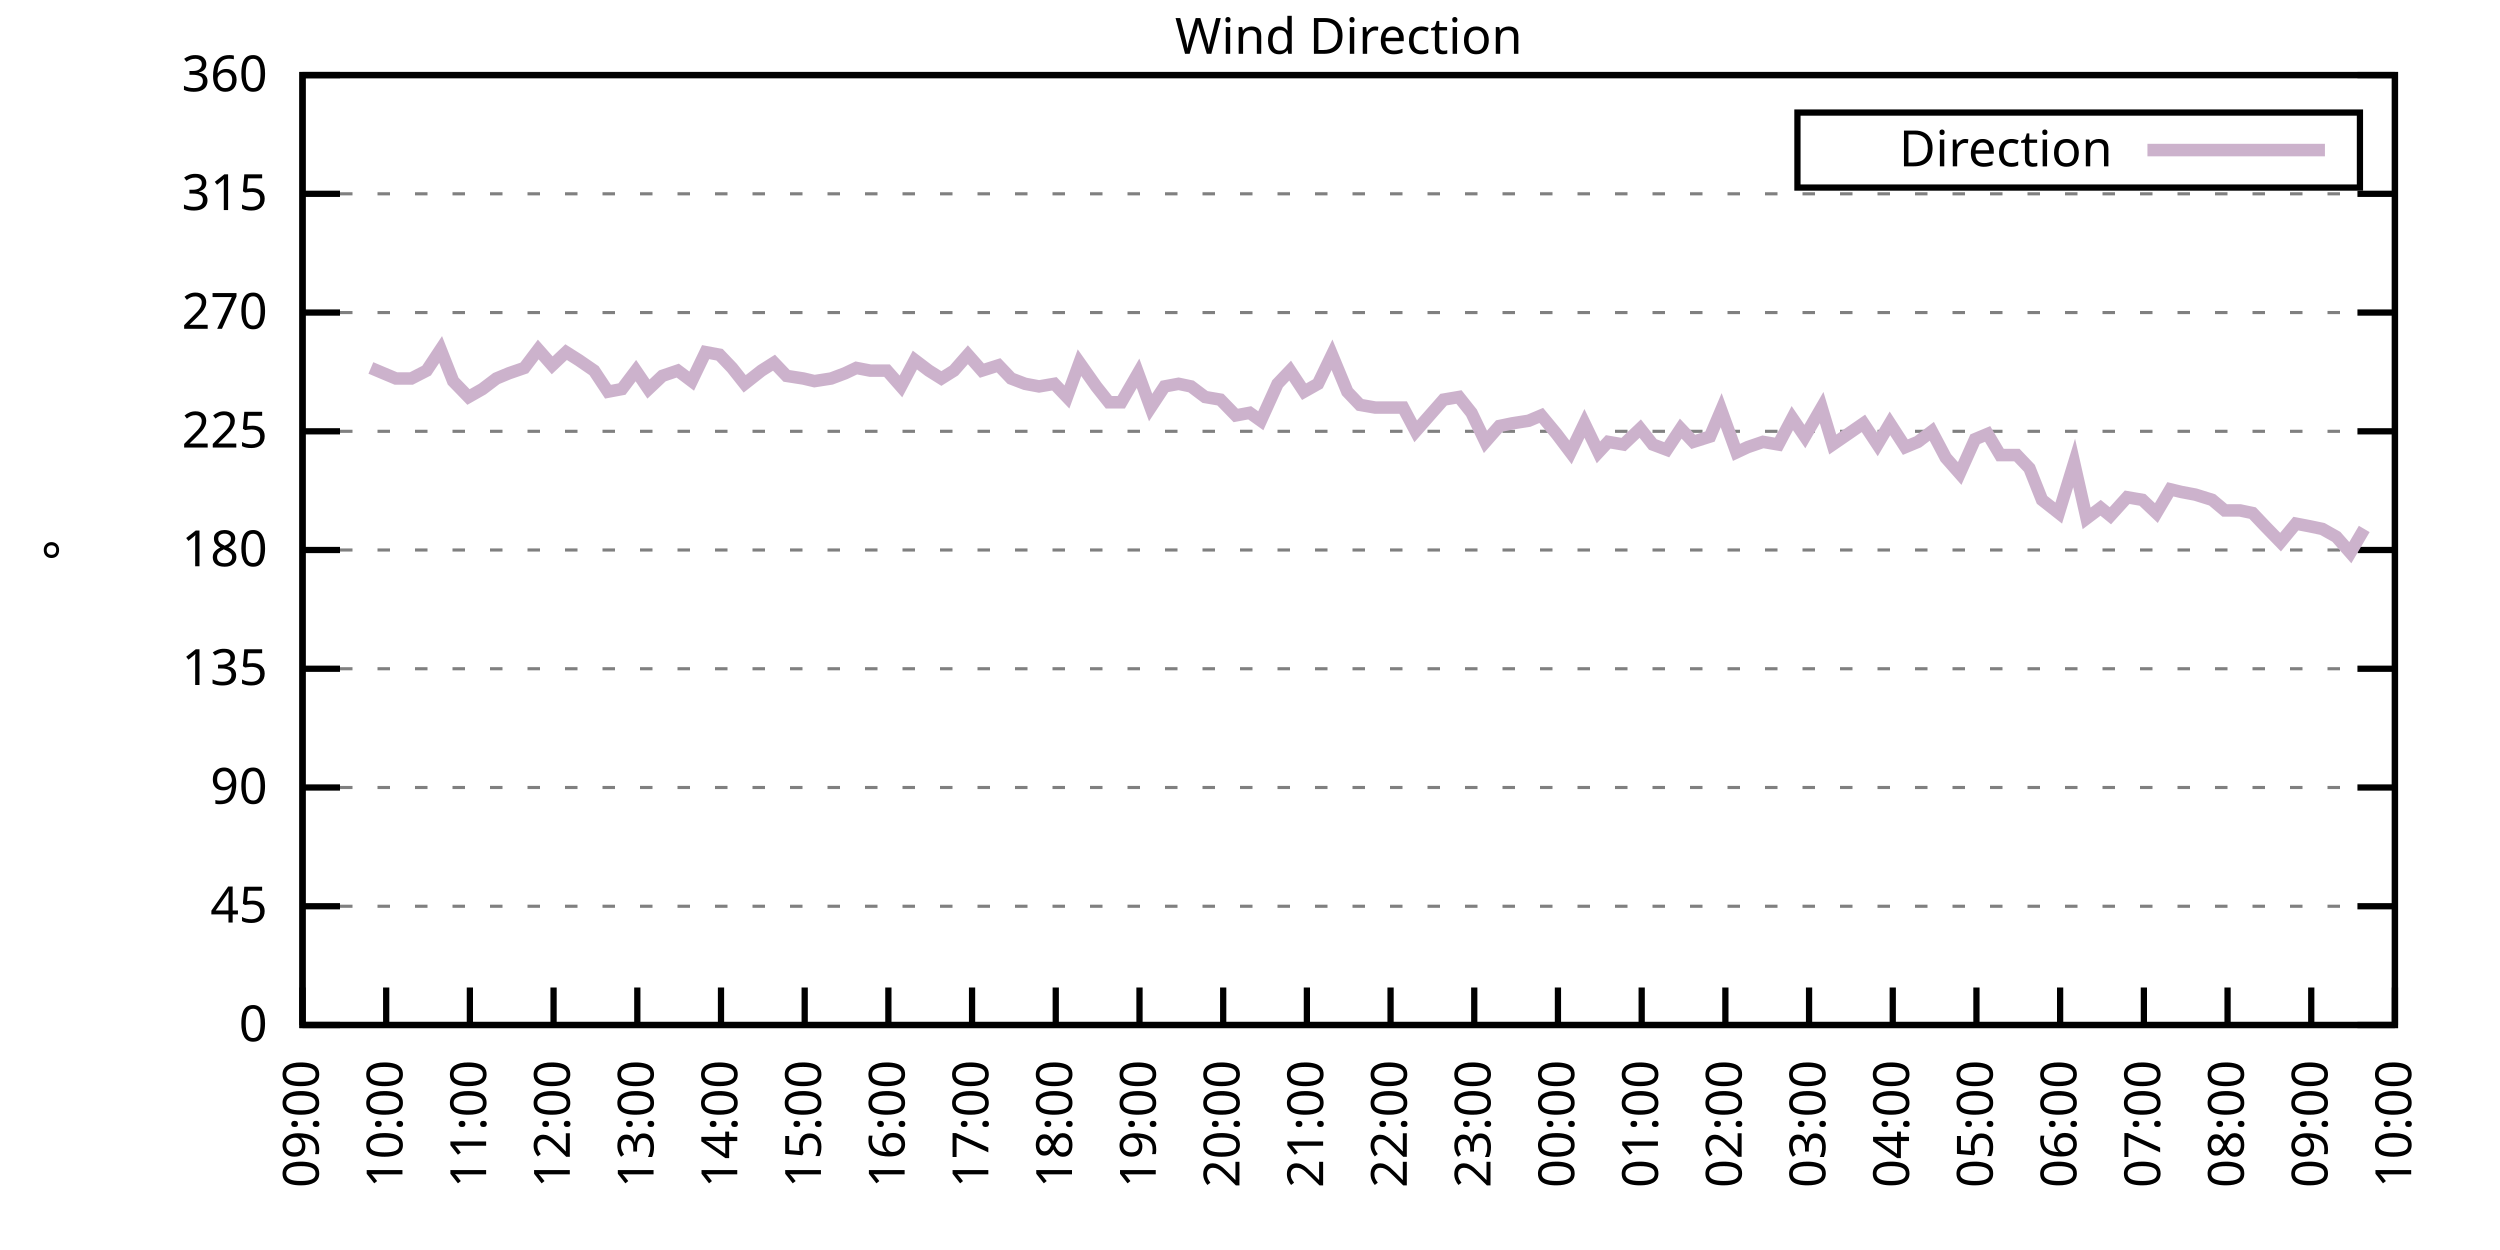
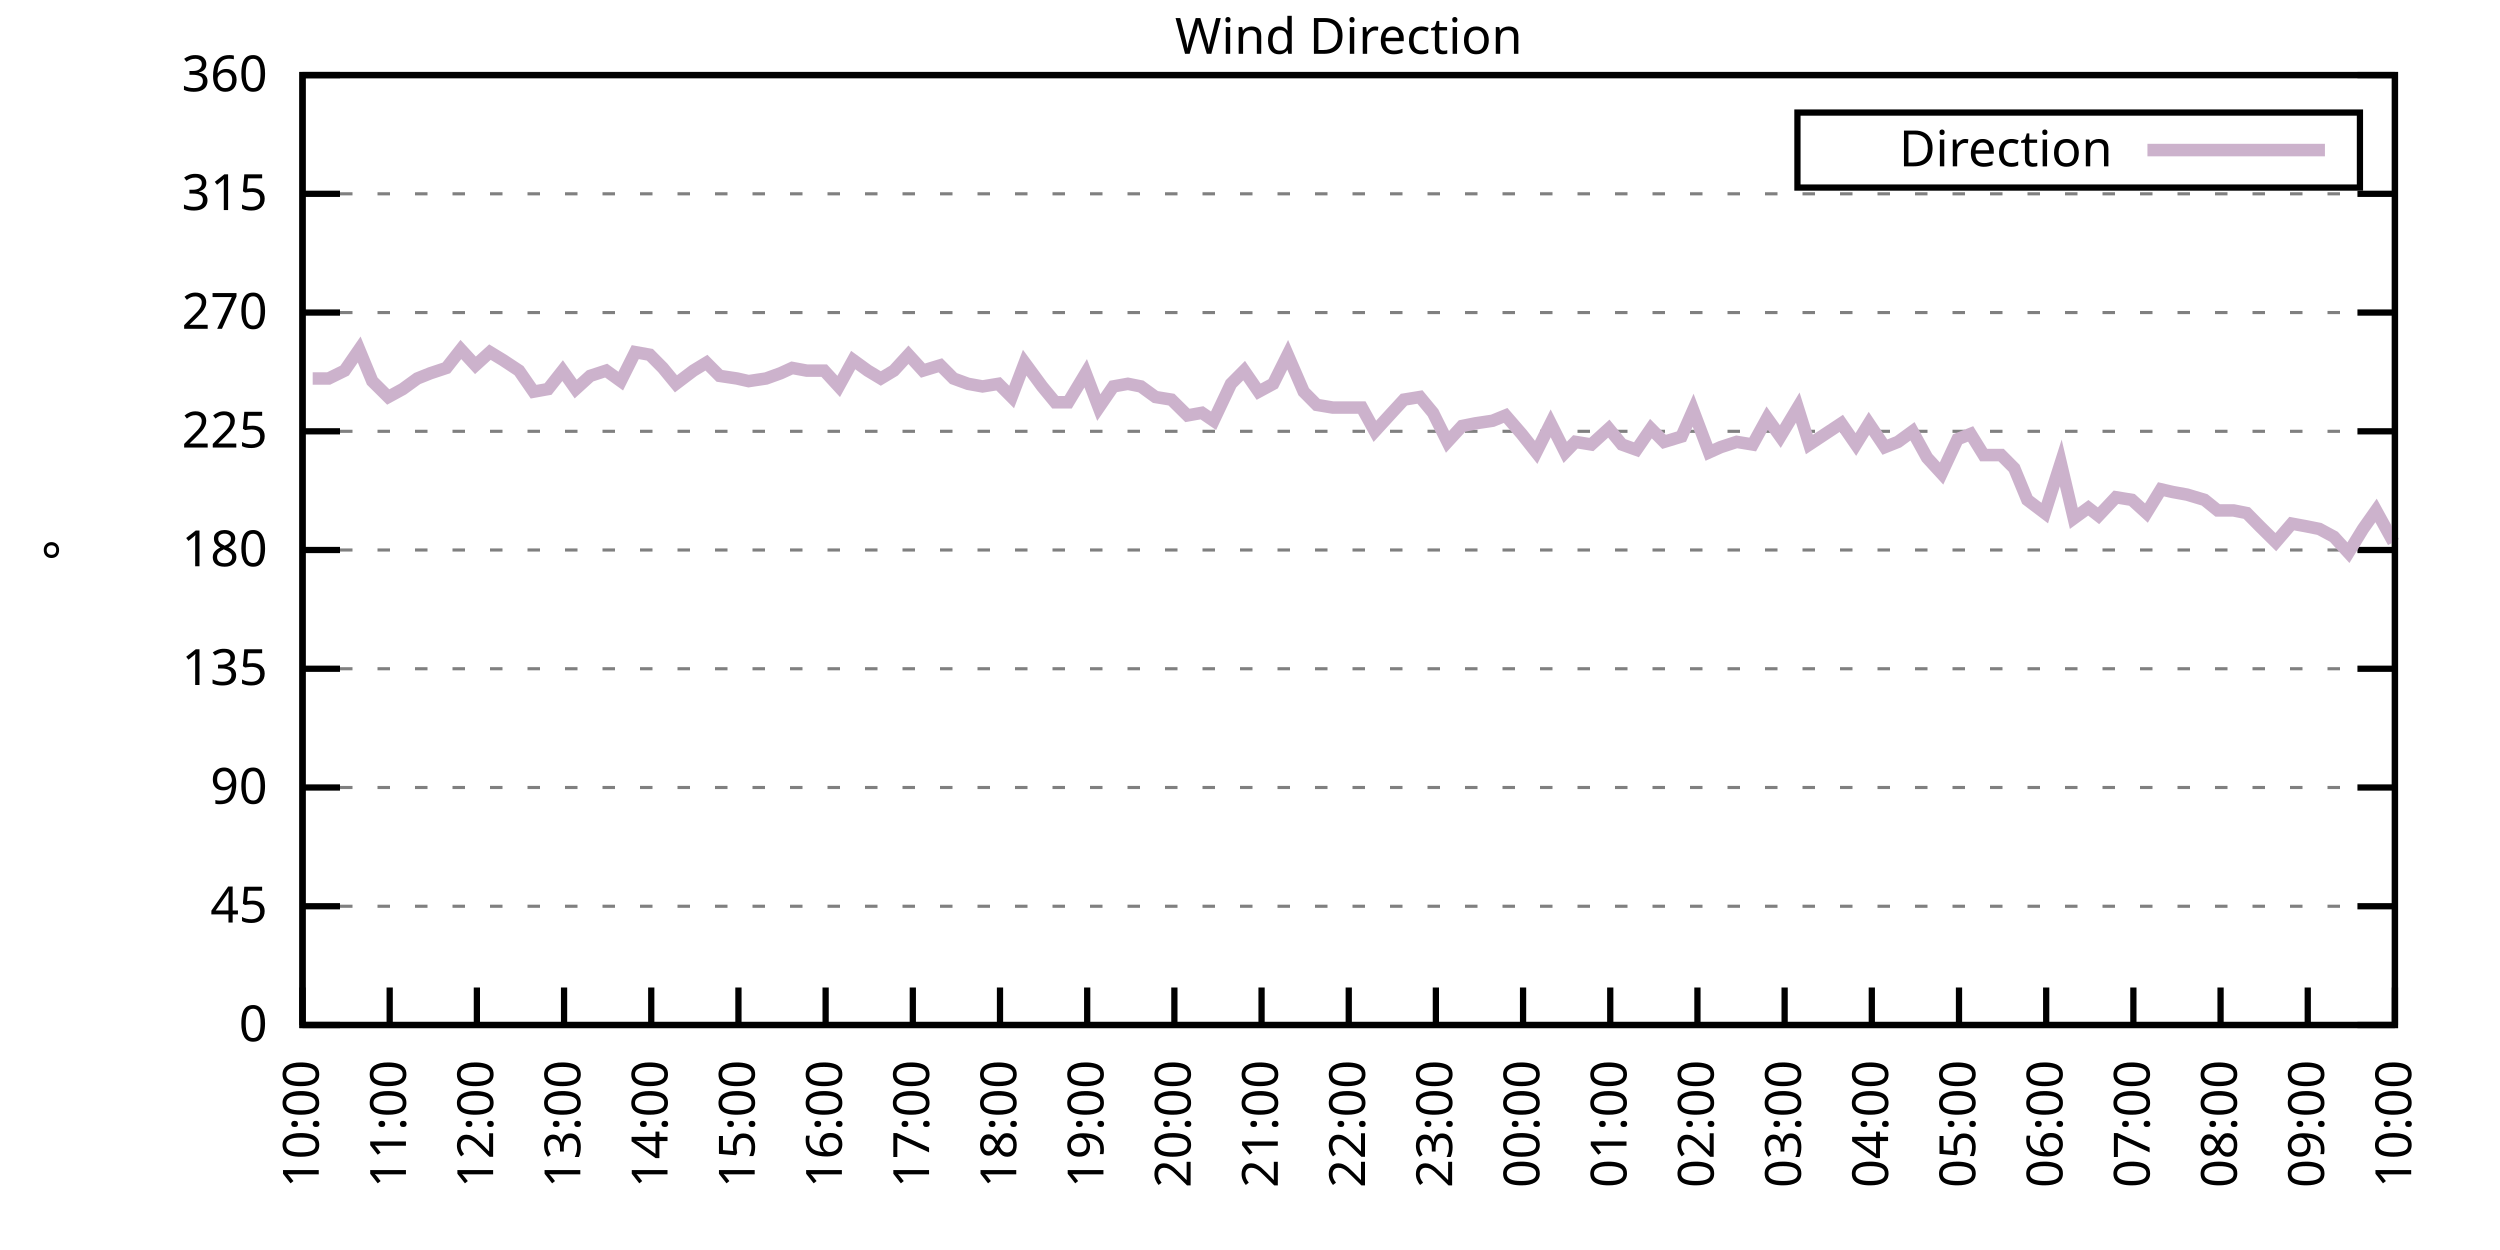
<svg xmlns="http://www.w3.org/2000/svg" xmlns:xlink="http://www.w3.org/1999/xlink" width="400" height="200" viewBox="0 0 400 200">
  <g id="gnuplot_canvas">
    <rect x="0" y="0" width="400" height="200" fill="none" />
    <defs>
      <circle id="gpDot" r="0.5" stroke-width="0.5" stroke="currentColor" />
      <path id="gpPt0" stroke-width="0.333" stroke="currentColor" d="M-1,0 h2 M0,-1 v2" />
      <path id="gpPt1" stroke-width="0.333" stroke="currentColor" d="M-1,-1 L1,1 M1,-1 L-1,1" />
      <path id="gpPt2" stroke-width="0.333" stroke="currentColor" d="M-1,0 L1,0 M0,-1 L0,1 M-1,-1 L1,1 M-1,1 L1,-1" />
      <rect id="gpPt3" stroke-width="0.333" stroke="currentColor" x="-1" y="-1" width="2" height="2" />
      <rect id="gpPt4" stroke-width="0.333" stroke="currentColor" fill="currentColor" x="-1" y="-1" width="2" height="2" />
      <circle id="gpPt5" stroke-width="0.333" stroke="currentColor" cx="0" cy="0" r="1" />
      <use xlink:href="#gpPt5" id="gpPt6" fill="currentColor" stroke="none" />
      <path id="gpPt7" stroke-width="0.333" stroke="currentColor" d="M0,-1.33 L-1.33,0.67 L1.33,0.67 z" />
      <use xlink:href="#gpPt7" id="gpPt8" fill="currentColor" stroke="none" />
      <use xlink:href="#gpPt7" id="gpPt9" stroke="currentColor" transform="rotate(180)" />
      <use xlink:href="#gpPt9" id="gpPt10" fill="currentColor" stroke="none" />
      <use xlink:href="#gpPt3" id="gpPt11" stroke="currentColor" transform="rotate(45)" />
      <use xlink:href="#gpPt11" id="gpPt12" fill="currentColor" stroke="none" />
      <path id="gpPt13" stroke-width="0.333" stroke="currentColor" d="M0,1.330 L1.265,0.411 L0.782,-1.067 L-0.782,-1.076 L-1.265,0.411 z" />
      <use xlink:href="#gpPt13" id="gpPt14" fill="currentColor" stroke="none" />
      <filter id="textbox" filterUnits="objectBoundingBox" x="0" y="0" height="1" width="1">
        <feFlood flood-color="white" flood-opacity="1" result="bgnd" />
        <feComposite in="SourceGraphic" in2="bgnd" operator="atop" />
      </filter>
      <filter id="greybox" filterUnits="objectBoundingBox" x="0" y="0" height="1" width="1">
        <feFlood flood-color="lightgrey" flood-opacity="1" result="grey" />
        <feComposite in="SourceGraphic" in2="grey" operator="atop" />
      </filter>
    </defs>
    <g fill="none" color="white" stroke="currentColor" stroke-width="1.00" stroke-linecap="butt" stroke-linejoin="miter">
</g>
    <g fill="none" color="black" stroke="currentColor" stroke-width="1.00" stroke-linecap="butt" stroke-linejoin="miter">
      <g stroke="none" shape-rendering="crispEdges">
        <polygon fill="rgb(255, 255, 255)" points="48.40,164.00 383.18,164.00 383.18,12.02 48.40,12.02 " />
      </g>
    </g>
    <g fill="none" color="black" stroke="currentColor" stroke-width="1.00" stroke-linecap="butt" stroke-linejoin="miter">
</g>
    <g fill="none" color="black" stroke="black" stroke-width="0.50" stroke-linecap="butt" stroke-linejoin="miter">
</g>
    <g fill="none" color="gray" stroke="currentColor" stroke-width="0.50" stroke-linecap="butt" stroke-linejoin="miter">
      <path stroke="gray" stroke-dasharray="2,4" class="gridline" d="M48.40,164.00 L383.19,164.00  " />
    </g>
    <g fill="none" color="gray" stroke="gray" stroke-width="1.00" stroke-linecap="butt" stroke-linejoin="miter">
</g>
    <g fill="none" color="black" stroke="currentColor" stroke-width="1.00" stroke-linecap="butt" stroke-linejoin="miter">
      <path stroke="black" d="M48.40,164.00 L54.40,164.00 M383.19,164.00 L377.19,164.00  " />
      <g transform="translate(42.80,166.60)" stroke="none" fill="black" font-family="Sans" font-size="8.00" text-anchor="end">
        <text>
          <tspan font-family="Sans"> 0</tspan>
        </text>
      </g>
    </g>
    <g fill="none" color="black" stroke="currentColor" stroke-width="1.00" stroke-linecap="butt" stroke-linejoin="miter">
</g>
    <g fill="none" color="black" stroke="black" stroke-width="0.50" stroke-linecap="butt" stroke-linejoin="miter">
</g>
    <g fill="none" color="gray" stroke="currentColor" stroke-width="0.50" stroke-linecap="butt" stroke-linejoin="miter">
      <path stroke="gray" stroke-dasharray="2,4" class="gridline" d="M48.40,145.00 L383.19,145.00  " />
    </g>
    <g fill="none" color="gray" stroke="gray" stroke-width="1.00" stroke-linecap="butt" stroke-linejoin="miter">
</g>
    <g fill="none" color="black" stroke="currentColor" stroke-width="1.00" stroke-linecap="butt" stroke-linejoin="miter">
      <path stroke="black" d="M48.40,145.00 L54.40,145.00 M383.19,145.00 L377.19,145.00  " />
      <g transform="translate(42.80,147.60)" stroke="none" fill="black" font-family="Sans" font-size="8.00" text-anchor="end">
        <text>
          <tspan font-family="Sans"> 45</tspan>
        </text>
      </g>
    </g>
    <g fill="none" color="black" stroke="currentColor" stroke-width="1.00" stroke-linecap="butt" stroke-linejoin="miter">
</g>
    <g fill="none" color="black" stroke="black" stroke-width="0.50" stroke-linecap="butt" stroke-linejoin="miter">
</g>
    <g fill="none" color="gray" stroke="currentColor" stroke-width="0.50" stroke-linecap="butt" stroke-linejoin="miter">
      <path stroke="gray" stroke-dasharray="2,4" class="gridline" d="M48.40,126.00 L383.19,126.00  " />
    </g>
    <g fill="none" color="gray" stroke="gray" stroke-width="1.00" stroke-linecap="butt" stroke-linejoin="miter">
</g>
    <g fill="none" color="black" stroke="currentColor" stroke-width="1.00" stroke-linecap="butt" stroke-linejoin="miter">
      <path stroke="black" d="M48.40,126.00 L54.40,126.00 M383.19,126.00 L377.19,126.00  " />
      <g transform="translate(42.80,128.60)" stroke="none" fill="black" font-family="Sans" font-size="8.00" text-anchor="end">
        <text>
          <tspan font-family="Sans"> 90</tspan>
        </text>
      </g>
    </g>
    <g fill="none" color="black" stroke="currentColor" stroke-width="1.00" stroke-linecap="butt" stroke-linejoin="miter">
</g>
    <g fill="none" color="black" stroke="black" stroke-width="0.50" stroke-linecap="butt" stroke-linejoin="miter">
</g>
    <g fill="none" color="gray" stroke="currentColor" stroke-width="0.50" stroke-linecap="butt" stroke-linejoin="miter">
      <path stroke="gray" stroke-dasharray="2,4" class="gridline" d="M48.40,107.00 L383.19,107.00  " />
    </g>
    <g fill="none" color="gray" stroke="gray" stroke-width="1.00" stroke-linecap="butt" stroke-linejoin="miter">
</g>
    <g fill="none" color="black" stroke="currentColor" stroke-width="1.00" stroke-linecap="butt" stroke-linejoin="miter">
      <path stroke="black" d="M48.40,107.00 L54.40,107.00 M383.19,107.00 L377.19,107.00  " />
      <g transform="translate(42.80,109.60)" stroke="none" fill="black" font-family="Sans" font-size="8.00" text-anchor="end">
        <text>
          <tspan font-family="Sans"> 135</tspan>
        </text>
      </g>
    </g>
    <g fill="none" color="black" stroke="currentColor" stroke-width="1.00" stroke-linecap="butt" stroke-linejoin="miter">
</g>
    <g fill="none" color="black" stroke="black" stroke-width="0.50" stroke-linecap="butt" stroke-linejoin="miter">
</g>
    <g fill="none" color="gray" stroke="currentColor" stroke-width="0.50" stroke-linecap="butt" stroke-linejoin="miter">
      <path stroke="gray" stroke-dasharray="2,4" class="gridline" d="M48.40,88.00 L383.19,88.00  " />
    </g>
    <g fill="none" color="gray" stroke="gray" stroke-width="1.00" stroke-linecap="butt" stroke-linejoin="miter">
</g>
    <g fill="none" color="black" stroke="currentColor" stroke-width="1.00" stroke-linecap="butt" stroke-linejoin="miter">
      <path stroke="black" d="M48.40,88.00 L54.40,88.00 M383.19,88.00 L377.19,88.00  " />
      <g transform="translate(42.80,90.60)" stroke="none" fill="black" font-family="Sans" font-size="8.00" text-anchor="end">
        <text>
          <tspan font-family="Sans"> 180</tspan>
        </text>
      </g>
    </g>
    <g fill="none" color="black" stroke="currentColor" stroke-width="1.00" stroke-linecap="butt" stroke-linejoin="miter">
</g>
    <g fill="none" color="black" stroke="black" stroke-width="0.50" stroke-linecap="butt" stroke-linejoin="miter">
</g>
    <g fill="none" color="gray" stroke="currentColor" stroke-width="0.50" stroke-linecap="butt" stroke-linejoin="miter">
      <path stroke="gray" stroke-dasharray="2,4" class="gridline" d="M48.40,69.01 L383.19,69.01  " />
    </g>
    <g fill="none" color="gray" stroke="gray" stroke-width="1.00" stroke-linecap="butt" stroke-linejoin="miter">
</g>
    <g fill="none" color="black" stroke="currentColor" stroke-width="1.00" stroke-linecap="butt" stroke-linejoin="miter">
      <path stroke="black" d="M48.40,69.01 L54.40,69.01 M383.19,69.01 L377.19,69.01  " />
      <g transform="translate(42.80,71.61)" stroke="none" fill="black" font-family="Sans" font-size="8.00" text-anchor="end">
        <text>
          <tspan font-family="Sans"> 225</tspan>
        </text>
      </g>
    </g>
    <g fill="none" color="black" stroke="currentColor" stroke-width="1.00" stroke-linecap="butt" stroke-linejoin="miter">
</g>
    <g fill="none" color="black" stroke="black" stroke-width="0.50" stroke-linecap="butt" stroke-linejoin="miter">
</g>
    <g fill="none" color="gray" stroke="currentColor" stroke-width="0.50" stroke-linecap="butt" stroke-linejoin="miter">
      <path stroke="gray" stroke-dasharray="2,4" class="gridline" d="M48.40,50.01 L383.19,50.01  " />
    </g>
    <g fill="none" color="gray" stroke="gray" stroke-width="1.00" stroke-linecap="butt" stroke-linejoin="miter">
</g>
    <g fill="none" color="black" stroke="currentColor" stroke-width="1.00" stroke-linecap="butt" stroke-linejoin="miter">
      <path stroke="black" d="M48.40,50.01 L54.40,50.01 M383.19,50.01 L377.19,50.01  " />
      <g transform="translate(42.80,52.61)" stroke="none" fill="black" font-family="Sans" font-size="8.00" text-anchor="end">
        <text>
          <tspan font-family="Sans"> 270</tspan>
        </text>
      </g>
    </g>
    <g fill="none" color="black" stroke="currentColor" stroke-width="1.00" stroke-linecap="butt" stroke-linejoin="miter">
</g>
    <g fill="none" color="black" stroke="black" stroke-width="0.50" stroke-linecap="butt" stroke-linejoin="miter">
</g>
    <g fill="none" color="gray" stroke="currentColor" stroke-width="0.50" stroke-linecap="butt" stroke-linejoin="miter">
      <path stroke="gray" stroke-dasharray="2,4" class="gridline" d="M48.40,31.01 L383.19,31.01  " />
    </g>
    <g fill="none" color="gray" stroke="gray" stroke-width="1.00" stroke-linecap="butt" stroke-linejoin="miter">
</g>
    <g fill="none" color="black" stroke="currentColor" stroke-width="1.00" stroke-linecap="butt" stroke-linejoin="miter">
      <path stroke="black" d="M48.40,31.01 L54.40,31.01 M383.19,31.01 L377.19,31.01  " />
      <g transform="translate(42.80,33.61)" stroke="none" fill="black" font-family="Sans" font-size="8.00" text-anchor="end">
        <text>
          <tspan font-family="Sans"> 315</tspan>
        </text>
      </g>
    </g>
    <g fill="none" color="black" stroke="currentColor" stroke-width="1.00" stroke-linecap="butt" stroke-linejoin="miter">
</g>
    <g fill="none" color="black" stroke="black" stroke-width="0.50" stroke-linecap="butt" stroke-linejoin="miter">
</g>
    <g fill="none" color="gray" stroke="currentColor" stroke-width="0.50" stroke-linecap="butt" stroke-linejoin="miter">
      <path stroke="gray" stroke-dasharray="2,4" class="gridline" d="M48.40,12.01 L383.19,12.01  " />
    </g>
    <g fill="none" color="gray" stroke="gray" stroke-width="1.00" stroke-linecap="butt" stroke-linejoin="miter">
</g>
    <g fill="none" color="black" stroke="currentColor" stroke-width="1.00" stroke-linecap="butt" stroke-linejoin="miter">
      <path stroke="black" d="M48.40,12.01 L54.40,12.01 M383.19,12.01 L377.19,12.01  " />
      <g transform="translate(42.80,14.61)" stroke="none" fill="black" font-family="Sans" font-size="8.00" text-anchor="end">
        <text>
          <tspan font-family="Sans"> 360</tspan>
        </text>
      </g>
    </g>
    <g fill="none" color="black" stroke="currentColor" stroke-width="1.00" stroke-linecap="butt" stroke-linejoin="miter">
      <path stroke="black" d="M48.40,164.00 L48.40,158.00  " />
      <g transform="translate(51.00,169.60) rotate(270.00)" stroke="none" fill="black" font-family="Sans" font-size="8.00" text-anchor="end">
        <text>
-           <tspan font-family="Sans">09:00</tspan>
-         </text>
-       </g>
-     </g>
-     <g fill="none" color="black" stroke="currentColor" stroke-width="1.00" stroke-linecap="butt" stroke-linejoin="miter">
-       <path stroke="black" d="M61.79,164.00 L61.79,158.00  " />
-       <g transform="translate(64.39,169.60) rotate(270.00)" stroke="none" fill="black" font-family="Sans" font-size="8.00" text-anchor="end">
-         <text>
          <tspan font-family="Sans">10:00</tspan>
        </text>
      </g>
    </g>
    <g fill="none" color="black" stroke="currentColor" stroke-width="1.00" stroke-linecap="butt" stroke-linejoin="miter">
-       <path stroke="black" d="M75.18,164.00 L75.18,158.00  " />
-       <g transform="translate(77.78,169.60) rotate(270.00)" stroke="none" fill="black" font-family="Sans" font-size="8.00" text-anchor="end">
+       <path stroke="black" d="M62.35,164.00 L62.35,158.00  " />
+       <g transform="translate(64.95,169.60) rotate(270.00)" stroke="none" fill="black" font-family="Sans" font-size="8.00" text-anchor="end">
        <text>
          <tspan font-family="Sans">11:00</tspan>
        </text>
      </g>
    </g>
    <g fill="none" color="black" stroke="currentColor" stroke-width="1.00" stroke-linecap="butt" stroke-linejoin="miter">
-       <path stroke="black" d="M88.57,164.00 L88.57,158.00  " />
-       <g transform="translate(91.17,169.60) rotate(270.00)" stroke="none" fill="black" font-family="Sans" font-size="8.00" text-anchor="end">
+       <path stroke="black" d="M76.30,164.00 L76.30,158.00  " />
+       <g transform="translate(78.90,169.60) rotate(270.00)" stroke="none" fill="black" font-family="Sans" font-size="8.00" text-anchor="end">
        <text>
          <tspan font-family="Sans">12:00</tspan>
        </text>
      </g>
    </g>
    <g fill="none" color="black" stroke="currentColor" stroke-width="1.00" stroke-linecap="butt" stroke-linejoin="miter">
-       <path stroke="black" d="M101.97,164.00 L101.97,158.00  " />
-       <g transform="translate(104.57,169.60) rotate(270.00)" stroke="none" fill="black" font-family="Sans" font-size="8.00" text-anchor="end">
+       <path stroke="black" d="M90.25,164.00 L90.25,158.00  " />
+       <g transform="translate(92.85,169.60) rotate(270.00)" stroke="none" fill="black" font-family="Sans" font-size="8.00" text-anchor="end">
        <text>
          <tspan font-family="Sans">13:00</tspan>
        </text>
      </g>
    </g>
    <g fill="none" color="black" stroke="currentColor" stroke-width="1.00" stroke-linecap="butt" stroke-linejoin="miter">
-       <path stroke="black" d="M115.36,164.00 L115.36,158.00  " />
-       <g transform="translate(117.96,169.60) rotate(270.00)" stroke="none" fill="black" font-family="Sans" font-size="8.00" text-anchor="end">
+       <path stroke="black" d="M104.20,164.00 L104.20,158.00  " />
+       <g transform="translate(106.80,169.60) rotate(270.00)" stroke="none" fill="black" font-family="Sans" font-size="8.00" text-anchor="end">
        <text>
          <tspan font-family="Sans">14:00</tspan>
        </text>
      </g>
    </g>
    <g fill="none" color="black" stroke="currentColor" stroke-width="1.00" stroke-linecap="butt" stroke-linejoin="miter">
-       <path stroke="black" d="M128.75,164.00 L128.75,158.00  " />
-       <g transform="translate(131.35,169.60) rotate(270.00)" stroke="none" fill="black" font-family="Sans" font-size="8.00" text-anchor="end">
+       <path stroke="black" d="M118.15,164.00 L118.15,158.00  " />
+       <g transform="translate(120.75,169.60) rotate(270.00)" stroke="none" fill="black" font-family="Sans" font-size="8.00" text-anchor="end">
        <text>
          <tspan font-family="Sans">15:00</tspan>
        </text>
      </g>
    </g>
    <g fill="none" color="black" stroke="currentColor" stroke-width="1.00" stroke-linecap="butt" stroke-linejoin="miter">
-       <path stroke="black" d="M142.14,164.00 L142.14,158.00  " />
-       <g transform="translate(144.74,169.60) rotate(270.00)" stroke="none" fill="black" font-family="Sans" font-size="8.00" text-anchor="end">
+       <path stroke="black" d="M132.10,164.00 L132.10,158.00  " />
+       <g transform="translate(134.70,169.60) rotate(270.00)" stroke="none" fill="black" font-family="Sans" font-size="8.00" text-anchor="end">
        <text>
          <tspan font-family="Sans">16:00</tspan>
        </text>
      </g>
    </g>
    <g fill="none" color="black" stroke="currentColor" stroke-width="1.00" stroke-linecap="butt" stroke-linejoin="miter">
-       <path stroke="black" d="M155.53,164.00 L155.53,158.00  " />
-       <g transform="translate(158.13,169.60) rotate(270.00)" stroke="none" fill="black" font-family="Sans" font-size="8.00" text-anchor="end">
+       <path stroke="black" d="M146.05,164.00 L146.05,158.00  " />
+       <g transform="translate(148.65,169.60) rotate(270.00)" stroke="none" fill="black" font-family="Sans" font-size="8.00" text-anchor="end">
        <text>
          <tspan font-family="Sans">17:00</tspan>
        </text>
      </g>
    </g>
    <g fill="none" color="black" stroke="currentColor" stroke-width="1.00" stroke-linecap="butt" stroke-linejoin="miter">
-       <path stroke="black" d="M168.92,164.00 L168.92,158.00  " />
-       <g transform="translate(171.52,169.60) rotate(270.00)" stroke="none" fill="black" font-family="Sans" font-size="8.00" text-anchor="end">
+       <path stroke="black" d="M160.00,164.00 L160.00,158.00  " />
+       <g transform="translate(162.60,169.60) rotate(270.00)" stroke="none" fill="black" font-family="Sans" font-size="8.00" text-anchor="end">
        <text>
          <tspan font-family="Sans">18:00</tspan>
        </text>
      </g>
    </g>
    <g fill="none" color="black" stroke="currentColor" stroke-width="1.00" stroke-linecap="butt" stroke-linejoin="miter">
-       <path stroke="black" d="M182.32,164.00 L182.32,158.00  " />
-       <g transform="translate(184.92,169.60) rotate(270.00)" stroke="none" fill="black" font-family="Sans" font-size="8.00" text-anchor="end">
+       <path stroke="black" d="M173.95,164.00 L173.95,158.00  " />
+       <g transform="translate(176.55,169.60) rotate(270.00)" stroke="none" fill="black" font-family="Sans" font-size="8.00" text-anchor="end">
        <text>
          <tspan font-family="Sans">19:00</tspan>
        </text>
      </g>
    </g>
    <g fill="none" color="black" stroke="currentColor" stroke-width="1.00" stroke-linecap="butt" stroke-linejoin="miter">
-       <path stroke="black" d="M195.71,164.00 L195.71,158.00  " />
-       <g transform="translate(198.31,169.60) rotate(270.00)" stroke="none" fill="black" font-family="Sans" font-size="8.00" text-anchor="end">
+       <path stroke="black" d="M187.90,164.00 L187.90,158.00  " />
+       <g transform="translate(190.50,169.60) rotate(270.00)" stroke="none" fill="black" font-family="Sans" font-size="8.00" text-anchor="end">
        <text>
          <tspan font-family="Sans">20:00</tspan>
        </text>
      </g>
    </g>
    <g fill="none" color="black" stroke="currentColor" stroke-width="1.00" stroke-linecap="butt" stroke-linejoin="miter">
-       <path stroke="black" d="M209.10,164.00 L209.10,158.00  " />
-       <g transform="translate(211.70,169.60) rotate(270.00)" stroke="none" fill="black" font-family="Sans" font-size="8.00" text-anchor="end">
+       <path stroke="black" d="M201.85,164.00 L201.85,158.00  " />
+       <g transform="translate(204.45,169.60) rotate(270.00)" stroke="none" fill="black" font-family="Sans" font-size="8.00" text-anchor="end">
        <text>
          <tspan font-family="Sans">21:00</tspan>
        </text>
      </g>
    </g>
    <g fill="none" color="black" stroke="currentColor" stroke-width="1.00" stroke-linecap="butt" stroke-linejoin="miter">
-       <path stroke="black" d="M222.49,164.00 L222.49,158.00  " />
-       <g transform="translate(225.09,169.60) rotate(270.00)" stroke="none" fill="black" font-family="Sans" font-size="8.00" text-anchor="end">
+       <path stroke="black" d="M215.80,164.00 L215.80,158.00  " />
+       <g transform="translate(218.40,169.60) rotate(270.00)" stroke="none" fill="black" font-family="Sans" font-size="8.00" text-anchor="end">
        <text>
          <tspan font-family="Sans">22:00</tspan>
        </text>
      </g>
    </g>
    <g fill="none" color="black" stroke="currentColor" stroke-width="1.00" stroke-linecap="butt" stroke-linejoin="miter">
-       <path stroke="black" d="M235.88,164.00 L235.88,158.00  " />
-       <g transform="translate(238.48,169.60) rotate(270.00)" stroke="none" fill="black" font-family="Sans" font-size="8.00" text-anchor="end">
+       <path stroke="black" d="M229.74,164.00 L229.74,158.00  " />
+       <g transform="translate(232.34,169.60) rotate(270.00)" stroke="none" fill="black" font-family="Sans" font-size="8.00" text-anchor="end">
        <text>
          <tspan font-family="Sans">23:00</tspan>
        </text>
      </g>
    </g>
    <g fill="none" color="black" stroke="currentColor" stroke-width="1.00" stroke-linecap="butt" stroke-linejoin="miter">
-       <path stroke="black" d="M249.27,164.00 L249.27,158.00  " />
-       <g transform="translate(251.87,169.60) rotate(270.00)" stroke="none" fill="black" font-family="Sans" font-size="8.00" text-anchor="end">
+       <path stroke="black" d="M243.69,164.00 L243.69,158.00  " />
+       <g transform="translate(246.29,169.60) rotate(270.00)" stroke="none" fill="black" font-family="Sans" font-size="8.00" text-anchor="end">
        <text>
          <tspan font-family="Sans">00:00</tspan>
        </text>
      </g>
    </g>
    <g fill="none" color="black" stroke="currentColor" stroke-width="1.00" stroke-linecap="butt" stroke-linejoin="miter">
-       <path stroke="black" d="M262.67,164.00 L262.67,158.00  " />
-       <g transform="translate(265.27,169.60) rotate(270.00)" stroke="none" fill="black" font-family="Sans" font-size="8.00" text-anchor="end">
+       <path stroke="black" d="M257.64,164.00 L257.64,158.00  " />
+       <g transform="translate(260.24,169.60) rotate(270.00)" stroke="none" fill="black" font-family="Sans" font-size="8.00" text-anchor="end">
        <text>
          <tspan font-family="Sans">01:00</tspan>
        </text>
      </g>
    </g>
    <g fill="none" color="black" stroke="currentColor" stroke-width="1.00" stroke-linecap="butt" stroke-linejoin="miter">
-       <path stroke="black" d="M276.06,164.00 L276.06,158.00  " />
-       <g transform="translate(278.66,169.60) rotate(270.00)" stroke="none" fill="black" font-family="Sans" font-size="8.00" text-anchor="end">
+       <path stroke="black" d="M271.59,164.00 L271.59,158.00  " />
+       <g transform="translate(274.19,169.60) rotate(270.00)" stroke="none" fill="black" font-family="Sans" font-size="8.00" text-anchor="end">
        <text>
          <tspan font-family="Sans">02:00</tspan>
        </text>
      </g>
    </g>
    <g fill="none" color="black" stroke="currentColor" stroke-width="1.00" stroke-linecap="butt" stroke-linejoin="miter">
-       <path stroke="black" d="M289.45,164.00 L289.45,158.00  " />
-       <g transform="translate(292.05,169.60) rotate(270.00)" stroke="none" fill="black" font-family="Sans" font-size="8.00" text-anchor="end">
+       <path stroke="black" d="M285.54,164.00 L285.54,158.00  " />
+       <g transform="translate(288.14,169.60) rotate(270.00)" stroke="none" fill="black" font-family="Sans" font-size="8.00" text-anchor="end">
        <text>
          <tspan font-family="Sans">03:00</tspan>
        </text>
      </g>
    </g>
    <g fill="none" color="black" stroke="currentColor" stroke-width="1.00" stroke-linecap="butt" stroke-linejoin="miter">
-       <path stroke="black" d="M302.84,164.00 L302.84,158.00  " />
-       <g transform="translate(305.44,169.60) rotate(270.00)" stroke="none" fill="black" font-family="Sans" font-size="8.00" text-anchor="end">
+       <path stroke="black" d="M299.49,164.00 L299.49,158.00  " />
+       <g transform="translate(302.09,169.60) rotate(270.00)" stroke="none" fill="black" font-family="Sans" font-size="8.00" text-anchor="end">
        <text>
          <tspan font-family="Sans">04:00</tspan>
        </text>
      </g>
    </g>
    <g fill="none" color="black" stroke="currentColor" stroke-width="1.00" stroke-linecap="butt" stroke-linejoin="miter">
-       <path stroke="black" d="M316.23,164.00 L316.23,158.00  " />
-       <g transform="translate(318.83,169.60) rotate(270.00)" stroke="none" fill="black" font-family="Sans" font-size="8.00" text-anchor="end">
+       <path stroke="black" d="M313.44,164.00 L313.44,158.00  " />
+       <g transform="translate(316.04,169.60) rotate(270.00)" stroke="none" fill="black" font-family="Sans" font-size="8.00" text-anchor="end">
        <text>
          <tspan font-family="Sans">05:00</tspan>
        </text>
      </g>
    </g>
    <g fill="none" color="black" stroke="currentColor" stroke-width="1.00" stroke-linecap="butt" stroke-linejoin="miter">
-       <path stroke="black" d="M329.62,164.00 L329.62,158.00  " />
-       <g transform="translate(332.22,169.60) rotate(270.00)" stroke="none" fill="black" font-family="Sans" font-size="8.00" text-anchor="end">
+       <path stroke="black" d="M327.39,164.00 L327.39,158.00  " />
+       <g transform="translate(329.99,169.60) rotate(270.00)" stroke="none" fill="black" font-family="Sans" font-size="8.00" text-anchor="end">
        <text>
          <tspan font-family="Sans">06:00</tspan>
        </text>
      </g>
    </g>
    <g fill="none" color="black" stroke="currentColor" stroke-width="1.00" stroke-linecap="butt" stroke-linejoin="miter">
-       <path stroke="black" d="M343.02,164.00 L343.02,158.00  " />
-       <g transform="translate(345.62,169.60) rotate(270.00)" stroke="none" fill="black" font-family="Sans" font-size="8.00" text-anchor="end">
+       <path stroke="black" d="M341.34,164.00 L341.34,158.00  " />
+       <g transform="translate(343.94,169.60) rotate(270.00)" stroke="none" fill="black" font-family="Sans" font-size="8.00" text-anchor="end">
        <text>
          <tspan font-family="Sans">07:00</tspan>
        </text>
      </g>
    </g>
    <g fill="none" color="black" stroke="currentColor" stroke-width="1.00" stroke-linecap="butt" stroke-linejoin="miter">
-       <path stroke="black" d="M356.41,164.00 L356.41,158.00  " />
-       <g transform="translate(359.01,169.60) rotate(270.00)" stroke="none" fill="black" font-family="Sans" font-size="8.00" text-anchor="end">
+       <path stroke="black" d="M355.29,164.00 L355.29,158.00  " />
+       <g transform="translate(357.89,169.60) rotate(270.00)" stroke="none" fill="black" font-family="Sans" font-size="8.00" text-anchor="end">
        <text>
          <tspan font-family="Sans">08:00</tspan>
        </text>
      </g>
    </g>
    <g fill="none" color="black" stroke="currentColor" stroke-width="1.00" stroke-linecap="butt" stroke-linejoin="miter">
-       <path stroke="black" d="M369.80,164.00 L369.80,158.00  " />
-       <g transform="translate(372.40,169.60) rotate(270.00)" stroke="none" fill="black" font-family="Sans" font-size="8.00" text-anchor="end">
+       <path stroke="black" d="M369.24,164.00 L369.24,158.00  " />
+       <g transform="translate(371.84,169.60) rotate(270.00)" stroke="none" fill="black" font-family="Sans" font-size="8.00" text-anchor="end">
        <text>
          <tspan font-family="Sans">09:00</tspan>
        </text>
      </g>
    </g>
    <g fill="none" color="black" stroke="currentColor" stroke-width="1.00" stroke-linecap="butt" stroke-linejoin="miter">
      <path stroke="black" d="M383.19,164.00 L383.19,158.00  " />
      <g transform="translate(385.79,169.60) rotate(270.00)" stroke="none" fill="black" font-family="Sans" font-size="8.00" text-anchor="end">
        <text>
          <tspan font-family="Sans">10:00</tspan>
        </text>
      </g>
    </g>
    <g fill="none" color="black" stroke="currentColor" stroke-width="1.00" stroke-linecap="butt" stroke-linejoin="miter">
</g>
    <g fill="none" color="black" stroke="currentColor" stroke-width="1.00" stroke-linecap="butt" stroke-linejoin="miter">
      <path stroke="black" d="M48.40,12.01 L48.40,164.00 L383.19,164.00 L383.19,12.01 L48.40,12.01 Z  " />
    </g>
    <g fill="none" color="black" stroke="currentColor" stroke-width="1.00" stroke-linecap="butt" stroke-linejoin="miter">
</g>
    <g fill="none" color="black" stroke="currentColor" stroke-width="1.00" stroke-linecap="butt" stroke-linejoin="miter">
      <path stroke="black" d="M287.59,30.01 L287.59,18.01 L377.59,18.01 L377.59,30.01 L287.59,30.01 Z  " />
    </g>
    <g id="Wind_direction_plot_1">
      <g fill="none" color="white" stroke="black" stroke-width="2.00" stroke-linecap="butt" stroke-linejoin="miter">
</g>
      <g fill="none" color="black" stroke="currentColor" stroke-width="2.00" stroke-linecap="butt" stroke-linejoin="miter">
        <g transform="translate(337.99,26.61)" stroke="none" fill="black" font-family="Sans" font-size="8.00" text-anchor="end">
          <text>
            <tspan font-family="Sans">Direction</tspan>
          </text>
        </g>
      </g>
      <g fill="none" color="black" stroke="currentColor" stroke-width="2.00" stroke-linecap="butt" stroke-linejoin="miter">
-         <path stroke="rgb(204, 178, 204)" d="M343.59,24.01 L371.99,24.01 M59.34,58.87 L61.35,59.72 L63.35,60.56 L65.81,60.56 L68.26,59.30 L70.50,55.92   L72.50,60.98 L74.96,63.52 L77.19,62.25 L79.42,60.56 L81.43,59.72 L83.89,58.87 L86.12,55.92 L88.35,58.45   L90.58,56.34 L92.59,57.61 L95.05,59.30 L97.28,62.67 L99.51,62.25 L101.74,59.30 L103.75,62.25 L105.98,60.14   L108.44,59.30 L110.67,60.98 L112.90,56.34 L115.13,56.76 L117.14,58.87 L119.15,61.41 L121.83,59.30 L123.84,58.03   L125.85,60.14 L128.53,60.56 L130.31,60.98 L132.99,60.56 L135.22,59.72 L137.01,58.87 L139.24,59.30 L141.92,59.30   L144.15,61.83 L146.38,57.61 L148.61,59.30 L150.62,60.56 L152.63,59.30 L154.86,56.76 L157.10,59.30 L159.77,58.45   L161.78,60.56 L164.01,61.41 L166.25,61.83 L168.70,61.41 L170.71,63.52 L172.72,58.03 L175.40,61.83 L177.41,64.36   L179.41,64.36 L182.09,59.72 L184.10,65.21 L186.33,61.83 L188.57,61.41 L190.57,61.83 L192.81,63.52 L195.26,63.94   L197.72,66.47 L199.95,66.05 L201.73,67.32 L204.41,61.41 L206.42,59.30 L208.65,62.67 L210.88,61.41 L213.12,56.76   L215.57,62.67 L217.58,64.78 L220.04,65.21 L221.82,65.21 L224.50,65.21 L226.51,69.01 L228.74,66.47 L230.97,63.94   L233.43,63.52 L235.44,66.05 L237.67,70.70 L239.90,68.16 L241.91,67.74 L244.59,67.32 L246.60,66.47 L249.05,69.43   L251.28,72.38 L253.51,67.74 L255.75,72.38 L257.31,70.70 L259.76,71.12 L262.44,68.58 L264.45,71.12 L266.68,71.96   L268.92,68.58 L270.92,70.70 L273.60,69.85 L275.39,65.63 L277.84,72.38 L279.63,71.54 L282.08,70.70 L284.54,71.12   L286.77,66.90 L288.78,69.85 L291.46,65.21 L293.24,71.12 L295.70,69.43 L298.15,67.74 L300.39,71.12 L302.39,67.74   L304.85,71.54 L306.86,70.70 L309.09,69.01 L311.32,73.23 L313.55,75.76 L316.01,70.27 L318.02,69.43 L320.03,72.81   L322.70,72.81 L324.71,74.92 L326.72,79.98 L329.40,82.09 L331.86,74.07 L333.86,82.94 L336.10,81.25 L337.66,82.52   L340.34,79.56 L342.79,79.98 L345.02,82.09 L347.26,78.29 L349.04,78.72 L351.27,79.14 L353.95,79.98 L355.96,81.67   L358.42,81.67 L360.42,82.09 L362.43,84.21 L364.89,86.74 L367.34,83.78 L369.58,84.21 L371.58,84.63 L373.82,85.89   L376.05,88.43 L378.28,84.63  " />
+         <path stroke="rgb(204, 178, 204)" d="M343.59,24.01 L371.99,24.01 M50.03,60.56 L52.58,60.56 L55.14,59.30 L57.47,55.92 L59.56,60.98 L62.12,63.52   L64.44,62.25 L66.77,60.56 L68.86,59.72 L71.42,58.87 L73.74,55.92 L76.07,58.45 L78.39,56.34 L80.48,57.61   L83.04,59.30 L85.37,62.67 L87.69,62.25 L90.02,59.30 L92.11,62.25 L94.43,60.14 L96.99,59.30 L99.32,60.98   L101.64,56.34 L103.97,56.76 L106.06,58.87 L108.15,61.41 L110.94,59.30 L113.03,58.03 L115.13,60.14 L117.92,60.56   L119.78,60.98 L122.57,60.56 L124.89,59.72 L126.75,58.87 L129.08,59.30 L131.87,59.30 L134.19,61.83 L136.51,57.61   L138.84,59.30 L140.93,60.56 L143.02,59.30 L145.35,56.76 L147.67,59.30 L150.46,58.45 L152.56,60.56 L154.88,61.41   L157.21,61.83 L159.76,61.41 L161.86,63.52 L163.95,58.03 L166.74,61.83 L168.83,64.36 L170.92,64.36 L173.71,59.72   L175.81,65.21 L178.13,61.83 L180.46,61.41 L182.55,61.83 L184.87,63.52 L187.43,63.94 L189.99,66.47 L192.31,66.05   L194.17,67.32 L196.96,61.41 L199.06,59.30 L201.38,62.67 L203.71,61.41 L206.03,56.76 L208.59,62.67 L210.68,64.78   L213.24,65.21 L215.10,65.21 L217.89,65.21 L219.98,69.01 L222.30,66.47 L224.63,63.94 L227.19,63.52 L229.28,66.05   L231.60,70.70 L233.93,68.16 L236.02,67.74 L238.81,67.32 L240.90,66.47 L243.46,69.43 L245.79,72.38 L248.11,67.74   L250.44,72.38 L252.06,70.70 L254.62,71.12 L257.41,68.58 L259.50,71.12 L261.83,71.96 L264.15,68.58 L266.25,70.70   L269.04,69.85 L270.90,65.63 L273.45,72.38 L275.31,71.54 L277.87,70.70 L280.43,71.12 L282.75,66.90 L284.85,69.85   L287.64,65.21 L289.50,71.12 L292.05,69.43 L294.61,67.74 L296.94,71.12 L299.03,67.74 L301.58,71.54 L303.68,70.70   L306.00,69.01 L308.33,73.23 L310.65,75.76 L313.21,70.27 L315.30,69.43 L317.39,72.81 L320.18,72.81 L322.28,74.92   L324.37,79.98 L327.16,82.09 L329.72,74.07 L331.81,82.94 L334.13,81.25 L335.76,82.52 L338.55,79.56 L341.11,79.98   L343.43,82.09 L345.76,78.29 L347.62,78.72 L349.94,79.14 L352.73,79.98 L354.83,81.67 L357.38,81.67 L359.48,82.09   L361.57,84.21 L364.13,86.74 L366.68,83.78 L369.01,84.21 L371.10,84.63 L373.43,85.89 L375.75,88.43 L378.08,84.63   L380.17,81.67 L382.96,86.74  " />
      </g>
    </g>
    <g fill="none" color="black" stroke="currentColor" stroke-width="2.00" stroke-linecap="butt" stroke-linejoin="miter">
</g>
    <g fill="none" color="black" stroke="black" stroke-width="1.00" stroke-linecap="butt" stroke-linejoin="miter">
</g>
    <g fill="none" color="black" stroke="currentColor" stroke-width="1.00" stroke-linecap="butt" stroke-linejoin="miter">
      <path stroke="black" d="M48.40,12.01 L48.40,164.00 L383.19,164.00 L383.19,12.01 L48.40,12.01 Z  " />
      <g transform="translate(12.80,88.01) rotate(270.00)" stroke="none" fill="black" font-family="Sans" font-size="8.00" text-anchor="middle">
        <text>
          <tspan font-family="Sans">°</tspan>
        </text>
      </g>
    </g>
    <g fill="none" color="black" stroke="currentColor" stroke-width="1.00" stroke-linecap="butt" stroke-linejoin="miter">
</g>
    <g fill="none" color="black" stroke="currentColor" stroke-width="1.00" stroke-linecap="butt" stroke-linejoin="miter">
      <g transform="translate(215.79,8.61)" stroke="none" fill="black" font-family="Sans" font-size="8.00" text-anchor="middle">
        <text>
          <tspan font-family="Sans">Wind Direction</tspan>
        </text>
      </g>
    </g>
    <g fill="none" color="black" stroke="currentColor" stroke-width="1.00" stroke-linecap="butt" stroke-linejoin="miter">
</g>
  </g>
</svg>
